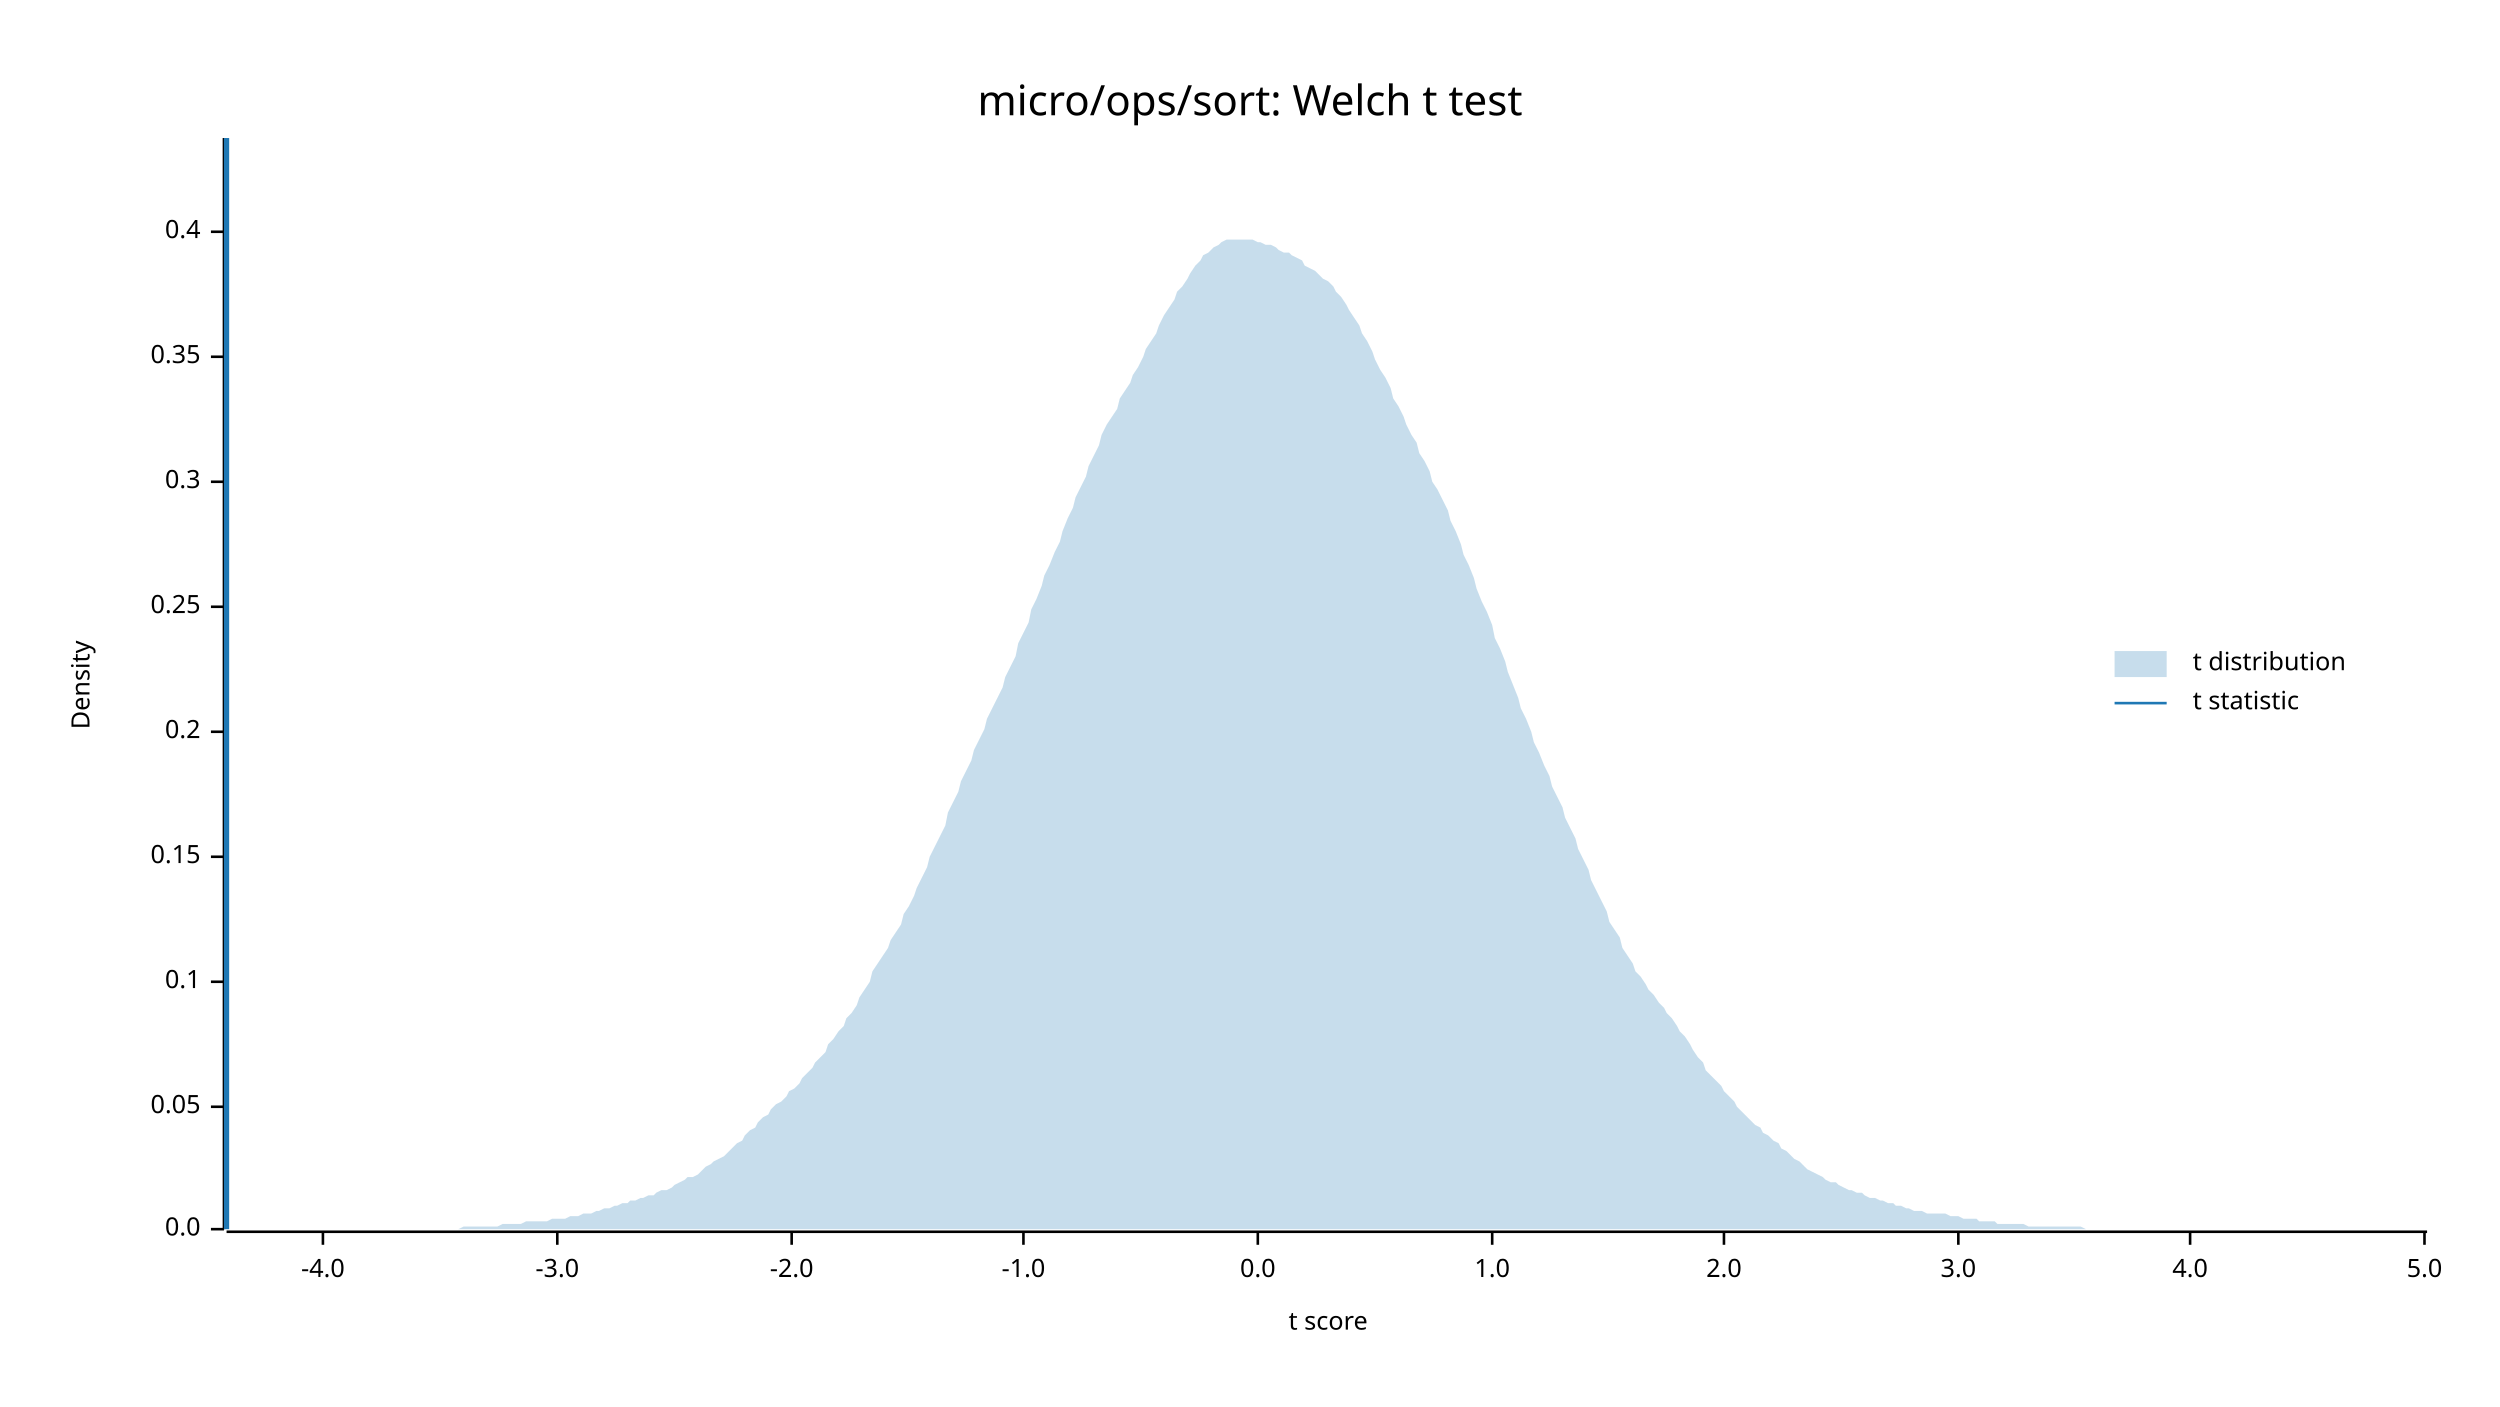
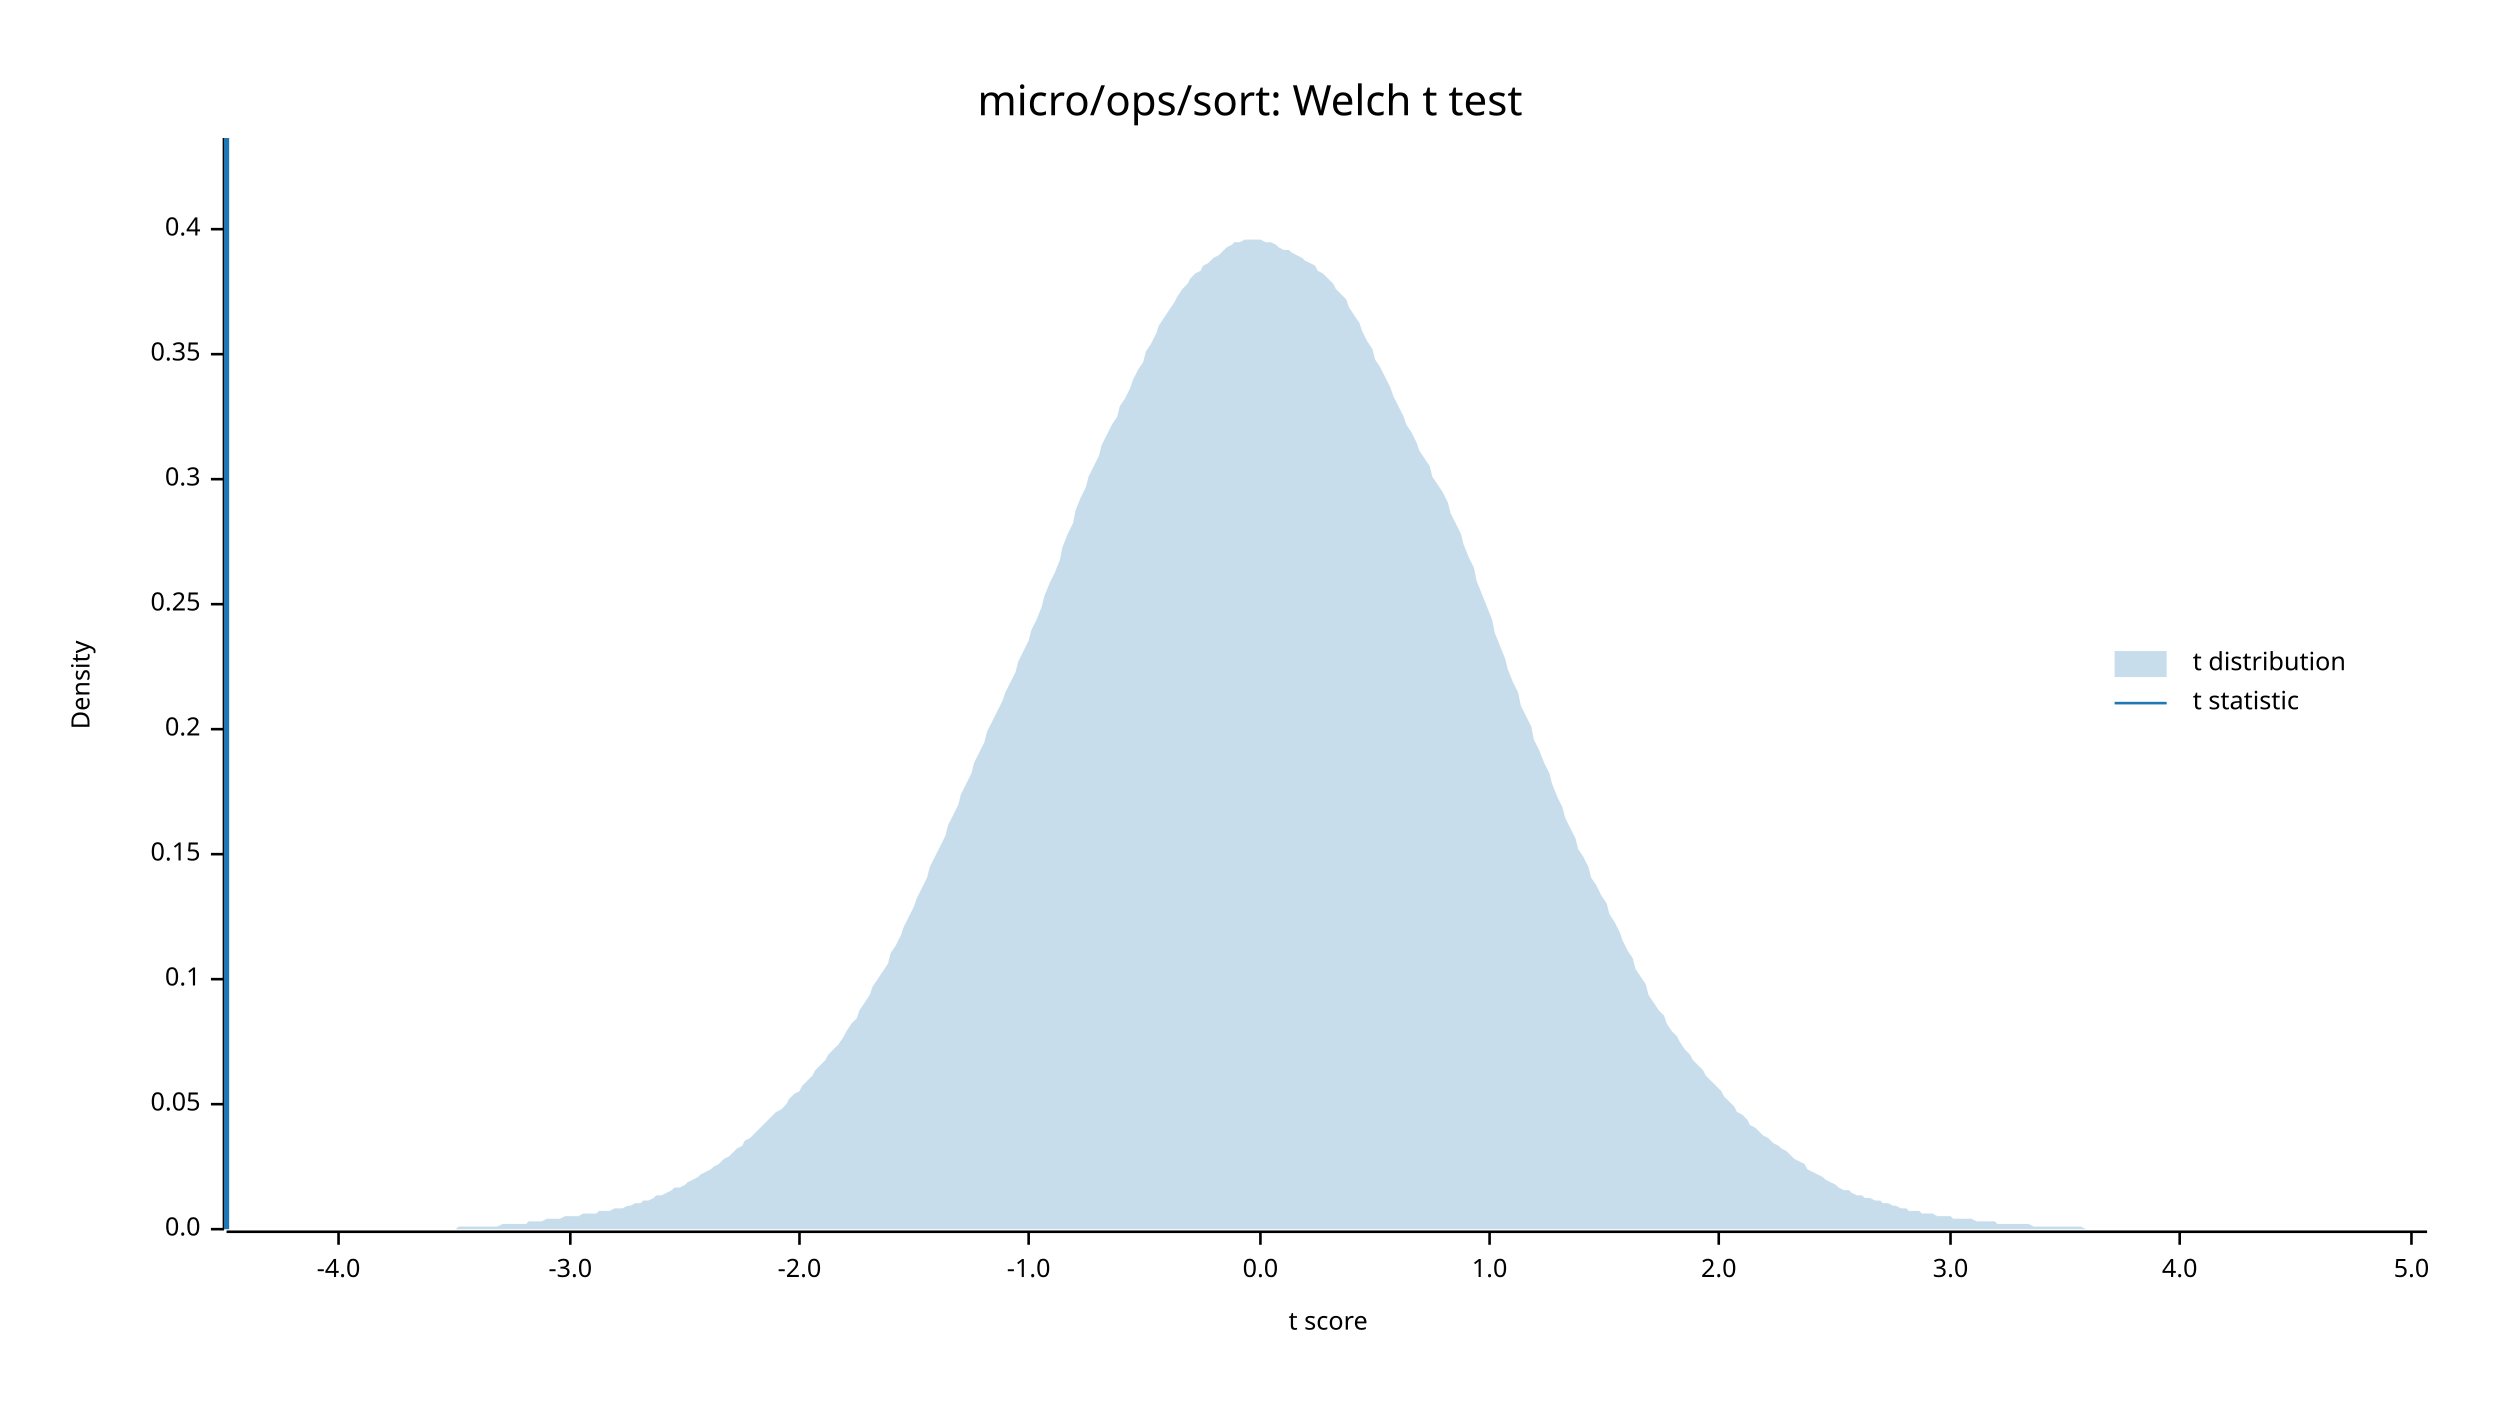
<svg xmlns="http://www.w3.org/2000/svg" width="960" height="540" viewBox="0 0 960 540">
  <text x="480" y="32" dy="0.76em" text-anchor="middle" font-family="sans-serif" font-size="16.129" opacity="1" fill="#000000">
micro/ops/sort: Welch t test
</text>
  <text x="27" y="263" dy="0.76em" text-anchor="middle" font-family="sans-serif" font-size="9.677" opacity="1" fill="#000000" transform="rotate(270, 27, 263)">
Density
</text>
  <text x="510" y="513" dy="-0.5ex" text-anchor="middle" font-family="sans-serif" font-size="9.677" opacity="1" fill="#000000">
t score
</text>
  <polyline fill="none" opacity="1" stroke="#000000" stroke-width="1" points="86,53 86,472 " />
  <text x="77" y="472" dy="0.5ex" text-anchor="end" font-family="sans-serif" font-size="9.677" opacity="1" fill="#000000">
0.0
</text>
  <polyline fill="none" opacity="1" stroke="#000000" stroke-width="1" points="81,472 86,472 " />
-   <text x="77" y="425" dy="0.5ex" text-anchor="end" font-family="sans-serif" font-size="9.677" opacity="1" fill="#000000">
+   <text x="77" y="424" dy="0.5ex" text-anchor="end" font-family="sans-serif" font-size="9.677" opacity="1" fill="#000000">
0.05
</text>
-   <polyline fill="none" opacity="1" stroke="#000000" stroke-width="1" points="81,425 86,425 " />
-   <text x="77" y="377" dy="0.5ex" text-anchor="end" font-family="sans-serif" font-size="9.677" opacity="1" fill="#000000">
+   <polyline fill="none" opacity="1" stroke="#000000" stroke-width="1" points="81,424 86,424 " />
+   <text x="77" y="376" dy="0.5ex" text-anchor="end" font-family="sans-serif" font-size="9.677" opacity="1" fill="#000000">
0.1
</text>
-   <polyline fill="none" opacity="1" stroke="#000000" stroke-width="1" points="81,377 86,377 " />
-   <text x="77" y="329" dy="0.5ex" text-anchor="end" font-family="sans-serif" font-size="9.677" opacity="1" fill="#000000">
+   <polyline fill="none" opacity="1" stroke="#000000" stroke-width="1" points="81,376 86,376 " />
+   <text x="77" y="328" dy="0.5ex" text-anchor="end" font-family="sans-serif" font-size="9.677" opacity="1" fill="#000000">
0.15
</text>
-   <polyline fill="none" opacity="1" stroke="#000000" stroke-width="1" points="81,329 86,329 " />
-   <text x="77" y="281" dy="0.5ex" text-anchor="end" font-family="sans-serif" font-size="9.677" opacity="1" fill="#000000">
+   <polyline fill="none" opacity="1" stroke="#000000" stroke-width="1" points="81,328 86,328 " />
+   <text x="77" y="280" dy="0.5ex" text-anchor="end" font-family="sans-serif" font-size="9.677" opacity="1" fill="#000000">
0.2
</text>
-   <polyline fill="none" opacity="1" stroke="#000000" stroke-width="1" points="81,281 86,281 " />
-   <text x="77" y="233" dy="0.5ex" text-anchor="end" font-family="sans-serif" font-size="9.677" opacity="1" fill="#000000">
+   <polyline fill="none" opacity="1" stroke="#000000" stroke-width="1" points="81,280 86,280 " />
+   <text x="77" y="232" dy="0.5ex" text-anchor="end" font-family="sans-serif" font-size="9.677" opacity="1" fill="#000000">
0.25
</text>
-   <polyline fill="none" opacity="1" stroke="#000000" stroke-width="1" points="81,233 86,233 " />
-   <text x="77" y="185" dy="0.5ex" text-anchor="end" font-family="sans-serif" font-size="9.677" opacity="1" fill="#000000">
+   <polyline fill="none" opacity="1" stroke="#000000" stroke-width="1" points="81,232 86,232 " />
+   <text x="77" y="184" dy="0.5ex" text-anchor="end" font-family="sans-serif" font-size="9.677" opacity="1" fill="#000000">
0.3
</text>
-   <polyline fill="none" opacity="1" stroke="#000000" stroke-width="1" points="81,185 86,185 " />
-   <text x="77" y="137" dy="0.5ex" text-anchor="end" font-family="sans-serif" font-size="9.677" opacity="1" fill="#000000">
+   <polyline fill="none" opacity="1" stroke="#000000" stroke-width="1" points="81,184 86,184 " />
+   <text x="77" y="136" dy="0.5ex" text-anchor="end" font-family="sans-serif" font-size="9.677" opacity="1" fill="#000000">
0.35
</text>
-   <polyline fill="none" opacity="1" stroke="#000000" stroke-width="1" points="81,137 86,137 " />
-   <text x="77" y="89" dy="0.5ex" text-anchor="end" font-family="sans-serif" font-size="9.677" opacity="1" fill="#000000">
+   <polyline fill="none" opacity="1" stroke="#000000" stroke-width="1" points="81,136 86,136 " />
+   <text x="77" y="88" dy="0.5ex" text-anchor="end" font-family="sans-serif" font-size="9.677" opacity="1" fill="#000000">
0.4
</text>
-   <polyline fill="none" opacity="1" stroke="#000000" stroke-width="1" points="81,89 86,89 " />
+   <polyline fill="none" opacity="1" stroke="#000000" stroke-width="1" points="81,88 86,88 " />
  <polyline fill="none" opacity="1" stroke="#000000" stroke-width="1" points="87,473 932,473 " />
-   <text x="124" y="483" dy="0.76em" text-anchor="middle" font-family="sans-serif" font-size="9.677" opacity="1" fill="#000000">
+   <text x="130" y="483" dy="0.76em" text-anchor="middle" font-family="sans-serif" font-size="9.677" opacity="1" fill="#000000">
-4.0
</text>
-   <polyline fill="none" opacity="1" stroke="#000000" stroke-width="1" points="124,473 124,478 " />
-   <text x="214" y="483" dy="0.76em" text-anchor="middle" font-family="sans-serif" font-size="9.677" opacity="1" fill="#000000">
+   <polyline fill="none" opacity="1" stroke="#000000" stroke-width="1" points="130,473 130,478 " />
+   <text x="219" y="483" dy="0.76em" text-anchor="middle" font-family="sans-serif" font-size="9.677" opacity="1" fill="#000000">
-3.0
</text>
-   <polyline fill="none" opacity="1" stroke="#000000" stroke-width="1" points="214,473 214,478 " />
-   <text x="304" y="483" dy="0.76em" text-anchor="middle" font-family="sans-serif" font-size="9.677" opacity="1" fill="#000000">
+   <polyline fill="none" opacity="1" stroke="#000000" stroke-width="1" points="219,473 219,478 " />
+   <text x="307" y="483" dy="0.76em" text-anchor="middle" font-family="sans-serif" font-size="9.677" opacity="1" fill="#000000">
-2.0
</text>
-   <polyline fill="none" opacity="1" stroke="#000000" stroke-width="1" points="304,473 304,478 " />
-   <text x="393" y="483" dy="0.76em" text-anchor="middle" font-family="sans-serif" font-size="9.677" opacity="1" fill="#000000">
+   <polyline fill="none" opacity="1" stroke="#000000" stroke-width="1" points="307,473 307,478 " />
+   <text x="395" y="483" dy="0.76em" text-anchor="middle" font-family="sans-serif" font-size="9.677" opacity="1" fill="#000000">
-1.0
</text>
-   <polyline fill="none" opacity="1" stroke="#000000" stroke-width="1" points="393,473 393,478 " />
-   <text x="483" y="483" dy="0.76em" text-anchor="middle" font-family="sans-serif" font-size="9.677" opacity="1" fill="#000000">
+   <polyline fill="none" opacity="1" stroke="#000000" stroke-width="1" points="395,473 395,478 " />
+   <text x="484" y="483" dy="0.76em" text-anchor="middle" font-family="sans-serif" font-size="9.677" opacity="1" fill="#000000">
0.0
</text>
-   <polyline fill="none" opacity="1" stroke="#000000" stroke-width="1" points="483,473 483,478 " />
-   <text x="573" y="483" dy="0.76em" text-anchor="middle" font-family="sans-serif" font-size="9.677" opacity="1" fill="#000000">
+   <polyline fill="none" opacity="1" stroke="#000000" stroke-width="1" points="484,473 484,478 " />
+   <text x="572" y="483" dy="0.76em" text-anchor="middle" font-family="sans-serif" font-size="9.677" opacity="1" fill="#000000">
1.0
</text>
-   <polyline fill="none" opacity="1" stroke="#000000" stroke-width="1" points="573,473 573,478 " />
-   <text x="662" y="483" dy="0.76em" text-anchor="middle" font-family="sans-serif" font-size="9.677" opacity="1" fill="#000000">
+   <polyline fill="none" opacity="1" stroke="#000000" stroke-width="1" points="572,473 572,478 " />
+   <text x="660" y="483" dy="0.76em" text-anchor="middle" font-family="sans-serif" font-size="9.677" opacity="1" fill="#000000">
2.0
</text>
-   <polyline fill="none" opacity="1" stroke="#000000" stroke-width="1" points="662,473 662,478 " />
-   <text x="752" y="483" dy="0.76em" text-anchor="middle" font-family="sans-serif" font-size="9.677" opacity="1" fill="#000000">
+   <polyline fill="none" opacity="1" stroke="#000000" stroke-width="1" points="660,473 660,478 " />
+   <text x="749" y="483" dy="0.76em" text-anchor="middle" font-family="sans-serif" font-size="9.677" opacity="1" fill="#000000">
3.0
</text>
-   <polyline fill="none" opacity="1" stroke="#000000" stroke-width="1" points="752,473 752,478 " />
-   <text x="841" y="483" dy="0.76em" text-anchor="middle" font-family="sans-serif" font-size="9.677" opacity="1" fill="#000000">
+   <polyline fill="none" opacity="1" stroke="#000000" stroke-width="1" points="749,473 749,478 " />
+   <text x="837" y="483" dy="0.76em" text-anchor="middle" font-family="sans-serif" font-size="9.677" opacity="1" fill="#000000">
4.0
</text>
-   <polyline fill="none" opacity="1" stroke="#000000" stroke-width="1" points="841,473 841,478 " />
-   <text x="931" y="483" dy="0.76em" text-anchor="middle" font-family="sans-serif" font-size="9.677" opacity="1" fill="#000000">
+   <polyline fill="none" opacity="1" stroke="#000000" stroke-width="1" points="837,473 837,478 " />
+   <text x="926" y="483" dy="0.76em" text-anchor="middle" font-family="sans-serif" font-size="9.677" opacity="1" fill="#000000">
5.0
</text>
-   <polyline fill="none" opacity="1" stroke="#000000" stroke-width="1" points="931,473 931,478 " />
-   <polygon opacity="0.25" fill="#1F78B4" points="87,472 88,472 90,472 92,472 93,472 95,472 97,472 98,472 100,472 102,472 103,472 105,472 107,472 109,472 110,472 112,472 114,472 115,472 117,472 119,472 120,472 122,472 124,472 125,472 127,472 129,472 131,472 132,472 134,472 136,472 137,472 139,472 141,472 142,472 144,472 146,472 147,472 149,472 151,472 153,472 154,472 156,472 158,472 159,472 161,472 163,472 164,472 166,472 168,472 169,472 171,472 173,472 175,472 176,472 178,471 180,471 181,471 183,471 185,471 186,471 188,471 190,471 191,471 193,470 195,470 197,470 198,470 200,470 202,469 203,469 205,469 207,469 208,469 210,469 212,468 214,468 215,468 217,468 219,467 220,467 222,467 224,466 225,466 227,466 229,465 230,465 232,464 234,464 236,463 237,463 239,462 241,462 242,461 244,461 246,460 247,460 249,459 251,459 252,458 254,457 256,457 258,456 259,455 261,454 263,453 264,452 266,452 268,451 269,450 271,448 273,447 274,446 276,445 278,444 280,442 281,441 283,439 285,438 286,436 288,434 290,433 291,431 293,429 295,428 296,426 298,424 300,423 302,421 303,419 305,418 307,416 308,414 310,412 312,410 313,408 315,406 317,404 318,401 320,399 322,396 324,394 325,391 327,389 329,386 330,383 332,380 334,377 335,373 337,370 339,367 341,364 342,361 344,358 346,355 347,351 349,348 351,344 352,341 354,337 356,333 357,329 359,325 361,321 363,317 364,312 366,308 368,304 369,300 371,296 373,292 374,288 376,284 378,280 379,276 381,272 383,268 385,264 386,260 388,256 390,252 391,247 393,243 395,239 396,234 398,230 400,225 401,221 403,217 405,212 407,208 408,204 410,199 412,195 413,191 415,187 417,183 418,179 420,175 422,171 423,167 425,163 427,160 429,157 430,153 432,150 434,147 435,144 437,141 439,137 440,134 442,131 444,128 445,125 447,121 449,118 451,115 452,112 454,110 456,107 457,105 459,102 461,100 462,98 464,97 466,95 468,94 469,93 471,92 473,92 474,92 476,92 478,92 479,92 481,92 483,93 484,93 486,94 488,94 490,95 491,96 493,97 495,97 496,98 498,99 500,100 501,102 503,103 505,104 506,105 508,107 510,108 512,110 513,112 515,114 517,117 518,119 520,122 522,125 523,128 525,131 527,135 528,138 530,142 532,145 534,149 535,153 537,156 539,160 540,163 542,167 544,170 545,174 547,177 549,181 550,185 552,188 554,192 556,196 557,200 559,204 561,209 562,213 564,217 566,222 567,226 569,231 571,235 573,240 574,245 576,249 578,254 579,258 581,263 583,268 584,272 586,276 588,281 589,285 591,289 593,294 595,298 596,302 598,306 600,310 601,314 603,318 605,322 606,326 608,330 610,334 611,338 613,342 615,346 617,350 618,354 620,357 622,360 623,364 625,367 627,370 628,373 630,375 632,378 633,380 635,382 637,385 639,387 640,389 642,391 644,394 645,396 647,398 649,401 650,403 652,406 654,408 655,411 657,413 659,415 661,417 662,419 664,421 666,423 667,425 669,427 671,429 672,430 674,432 676,433 677,435 679,436 681,438 683,439 684,441 686,442 688,444 689,445 691,446 693,448 694,449 696,450 698,451 700,452 701,453 703,454 705,454 706,455 708,456 710,457 711,457 713,458 715,458 716,459 718,460 720,460 722,461 723,461 725,462 727,462 728,463 730,463 732,464 733,464 735,465 737,465 738,465 740,466 742,466 744,466 745,466 747,466 749,467 750,467 752,467 754,468 755,468 757,468 759,468 760,469 762,469 764,469 766,469 767,470 769,470 771,470 772,470 774,470 776,470 777,470 779,471 781,471 782,471 784,471 786,471 788,471 789,471 791,471 793,471 794,471 796,471 798,471 799,471 801,472 803,472 804,472 806,472 808,472 810,472 811,472 813,472 815,472 816,472 818,472 820,472 821,472 823,472 825,472 827,472 828,472 830,472 832,472 833,472 835,472 837,472 838,472 840,472 842,472 843,472 845,472 847,472 849,472 850,472 852,472 854,472 855,472 857,472 859,472 860,472 862,472 864,472 865,472 867,472 869,472 871,472 872,472 874,472 876,472 877,472 879,472 881,472 882,472 884,472 886,472 887,472 889,472 891,472 893,472 894,472 896,472 898,472 899,472 901,472 903,472 904,472 906,472 908,472 909,472 911,472 913,472 915,472 916,472 918,472 920,472 921,472 923,472 925,472 926,472 928,472 930,472 932,472 932,472 87,472 " />
+   <polyline fill="none" opacity="1" stroke="#000000" stroke-width="1" points="926,473 926,478 " />
+   <polygon opacity="0.25" fill="#1F78B4" points="87,472 88,472 90,472 92,472 93,472 95,472 97,472 98,472 100,472 102,472 103,472 105,472 107,472 109,472 110,472 112,472 114,472 115,472 117,472 119,472 120,472 122,472 124,472 125,472 127,472 129,472 131,472 132,472 134,472 136,472 137,472 139,472 141,472 142,472 144,472 146,472 147,472 149,472 151,472 153,472 154,472 156,472 158,472 159,472 161,472 163,472 164,472 166,472 168,472 169,472 171,472 173,472 175,472 176,471 178,471 180,471 181,471 183,471 185,471 186,471 188,471 190,471 191,471 193,470 195,470 197,470 198,470 200,470 202,470 203,469 205,469 207,469 208,469 210,468 212,468 214,468 215,468 217,467 219,467 220,467 222,467 224,466 225,466 227,466 229,466 230,465 232,465 234,465 236,464 237,464 239,464 241,463 242,463 244,462 246,462 247,461 249,461 251,460 252,459 254,459 256,458 258,457 259,456 261,456 263,455 264,454 266,453 268,452 269,451 271,450 273,449 274,448 276,447 278,445 280,444 281,443 283,441 285,440 286,438 288,437 290,435 291,434 293,432 295,430 296,429 298,427 300,426 302,424 303,422 305,420 307,419 308,417 310,415 312,413 313,411 315,409 317,407 318,405 320,403 322,401 324,398 325,396 327,393 329,391 330,388 332,385 334,382 335,379 337,376 339,373 341,370 342,366 344,363 346,359 347,356 349,352 351,348 352,345 354,341 356,337 357,333 359,329 361,325 363,321 364,317 366,313 368,309 369,305 371,301 373,297 374,293 376,289 378,285 379,281 381,277 383,273 385,269 386,266 388,262 390,258 391,254 393,250 395,246 396,242 398,238 400,233 401,229 403,224 405,220 407,215 408,210 410,205 412,201 413,196 415,191 417,187 418,183 420,179 422,175 423,171 425,167 427,163 429,160 430,156 432,153 434,149 435,146 437,142 439,139 440,135 442,132 444,128 445,125 447,122 449,119 451,116 452,114 454,111 456,109 457,107 459,105 461,104 462,102 464,101 466,99 468,98 469,97 471,95 473,94 474,93 476,93 478,92 479,92 481,92 483,92 484,92 486,93 488,93 490,94 491,95 493,96 495,96 496,97 498,98 500,99 501,100 503,101 505,102 506,104 508,105 510,107 512,109 513,111 515,113 517,115 518,118 520,121 522,124 523,127 525,131 527,134 528,138 530,141 532,145 534,149 535,152 537,156 539,160 540,163 542,166 544,170 545,173 547,176 549,179 550,183 552,186 554,189 556,193 557,197 559,201 561,205 562,209 564,214 566,218 567,223 569,228 571,233 573,238 574,243 576,248 578,253 579,257 581,262 583,266 584,271 586,275 588,279 589,284 591,288 593,293 595,297 596,301 598,306 600,310 601,314 603,318 605,322 606,326 608,329 610,333 611,337 613,340 615,344 617,347 618,351 620,354 622,358 623,361 625,365 627,368 628,372 630,375 632,378 633,382 635,385 637,388 639,390 640,393 642,396 644,398 645,400 647,403 649,405 650,407 652,409 654,411 655,413 657,415 659,417 661,419 662,421 664,423 666,425 667,427 669,428 671,430 672,432 674,433 676,435 677,436 679,437 681,439 683,440 684,441 686,442 688,444 689,445 691,446 693,447 694,449 696,450 698,451 700,452 701,453 703,454 705,455 706,456 708,457 710,457 711,458 713,459 715,459 716,460 718,460 720,461 722,461 723,462 725,462 727,463 728,463 730,464 732,464 733,465 735,465 737,465 738,466 740,466 742,466 744,467 745,467 747,467 749,467 750,468 752,468 754,468 755,468 757,468 759,469 760,469 762,469 764,469 766,469 767,470 769,470 771,470 772,470 774,470 776,470 777,470 779,470 781,471 782,471 784,471 786,471 788,471 789,471 791,471 793,471 794,471 796,471 798,471 799,471 801,472 803,472 804,472 806,472 808,472 810,472 811,472 813,472 815,472 816,472 818,472 820,472 821,472 823,472 825,472 827,472 828,472 830,472 832,472 833,472 835,472 837,472 838,472 840,472 842,472 843,472 845,472 847,472 849,472 850,472 852,472 854,472 855,472 857,472 859,472 860,472 862,472 864,472 865,472 867,472 869,472 871,472 872,472 874,472 876,472 877,472 879,472 881,472 882,472 884,472 886,472 887,472 889,472 891,472 893,472 894,472 896,472 898,472 899,472 901,472 903,472 904,472 906,472 908,472 909,472 911,472 913,472 915,472 916,472 918,472 920,472 921,472 923,472 925,472 926,472 928,472 930,472 932,472 932,472 87,472 " />
  <polyline fill="none" opacity="1" stroke="#1F78B4" stroke-width="2" points="87,472 87,53 " />
  <text x="842" y="250" dy="0.76em" text-anchor="start" font-family="sans-serif" font-size="9.677" opacity="1" fill="#000000">
t distribution
</text>
  <text x="842" y="265" dy="0.76em" text-anchor="start" font-family="sans-serif" font-size="9.677" opacity="1" fill="#000000">
t statistic
</text>
  <rect x="812" y="250" width="20" height="10" opacity="0.25" fill="#1F78B4" stroke="none" />
  <polyline fill="none" opacity="1" stroke="#1F78B4" stroke-width="1" points="812,270 832,270 " />
</svg>
